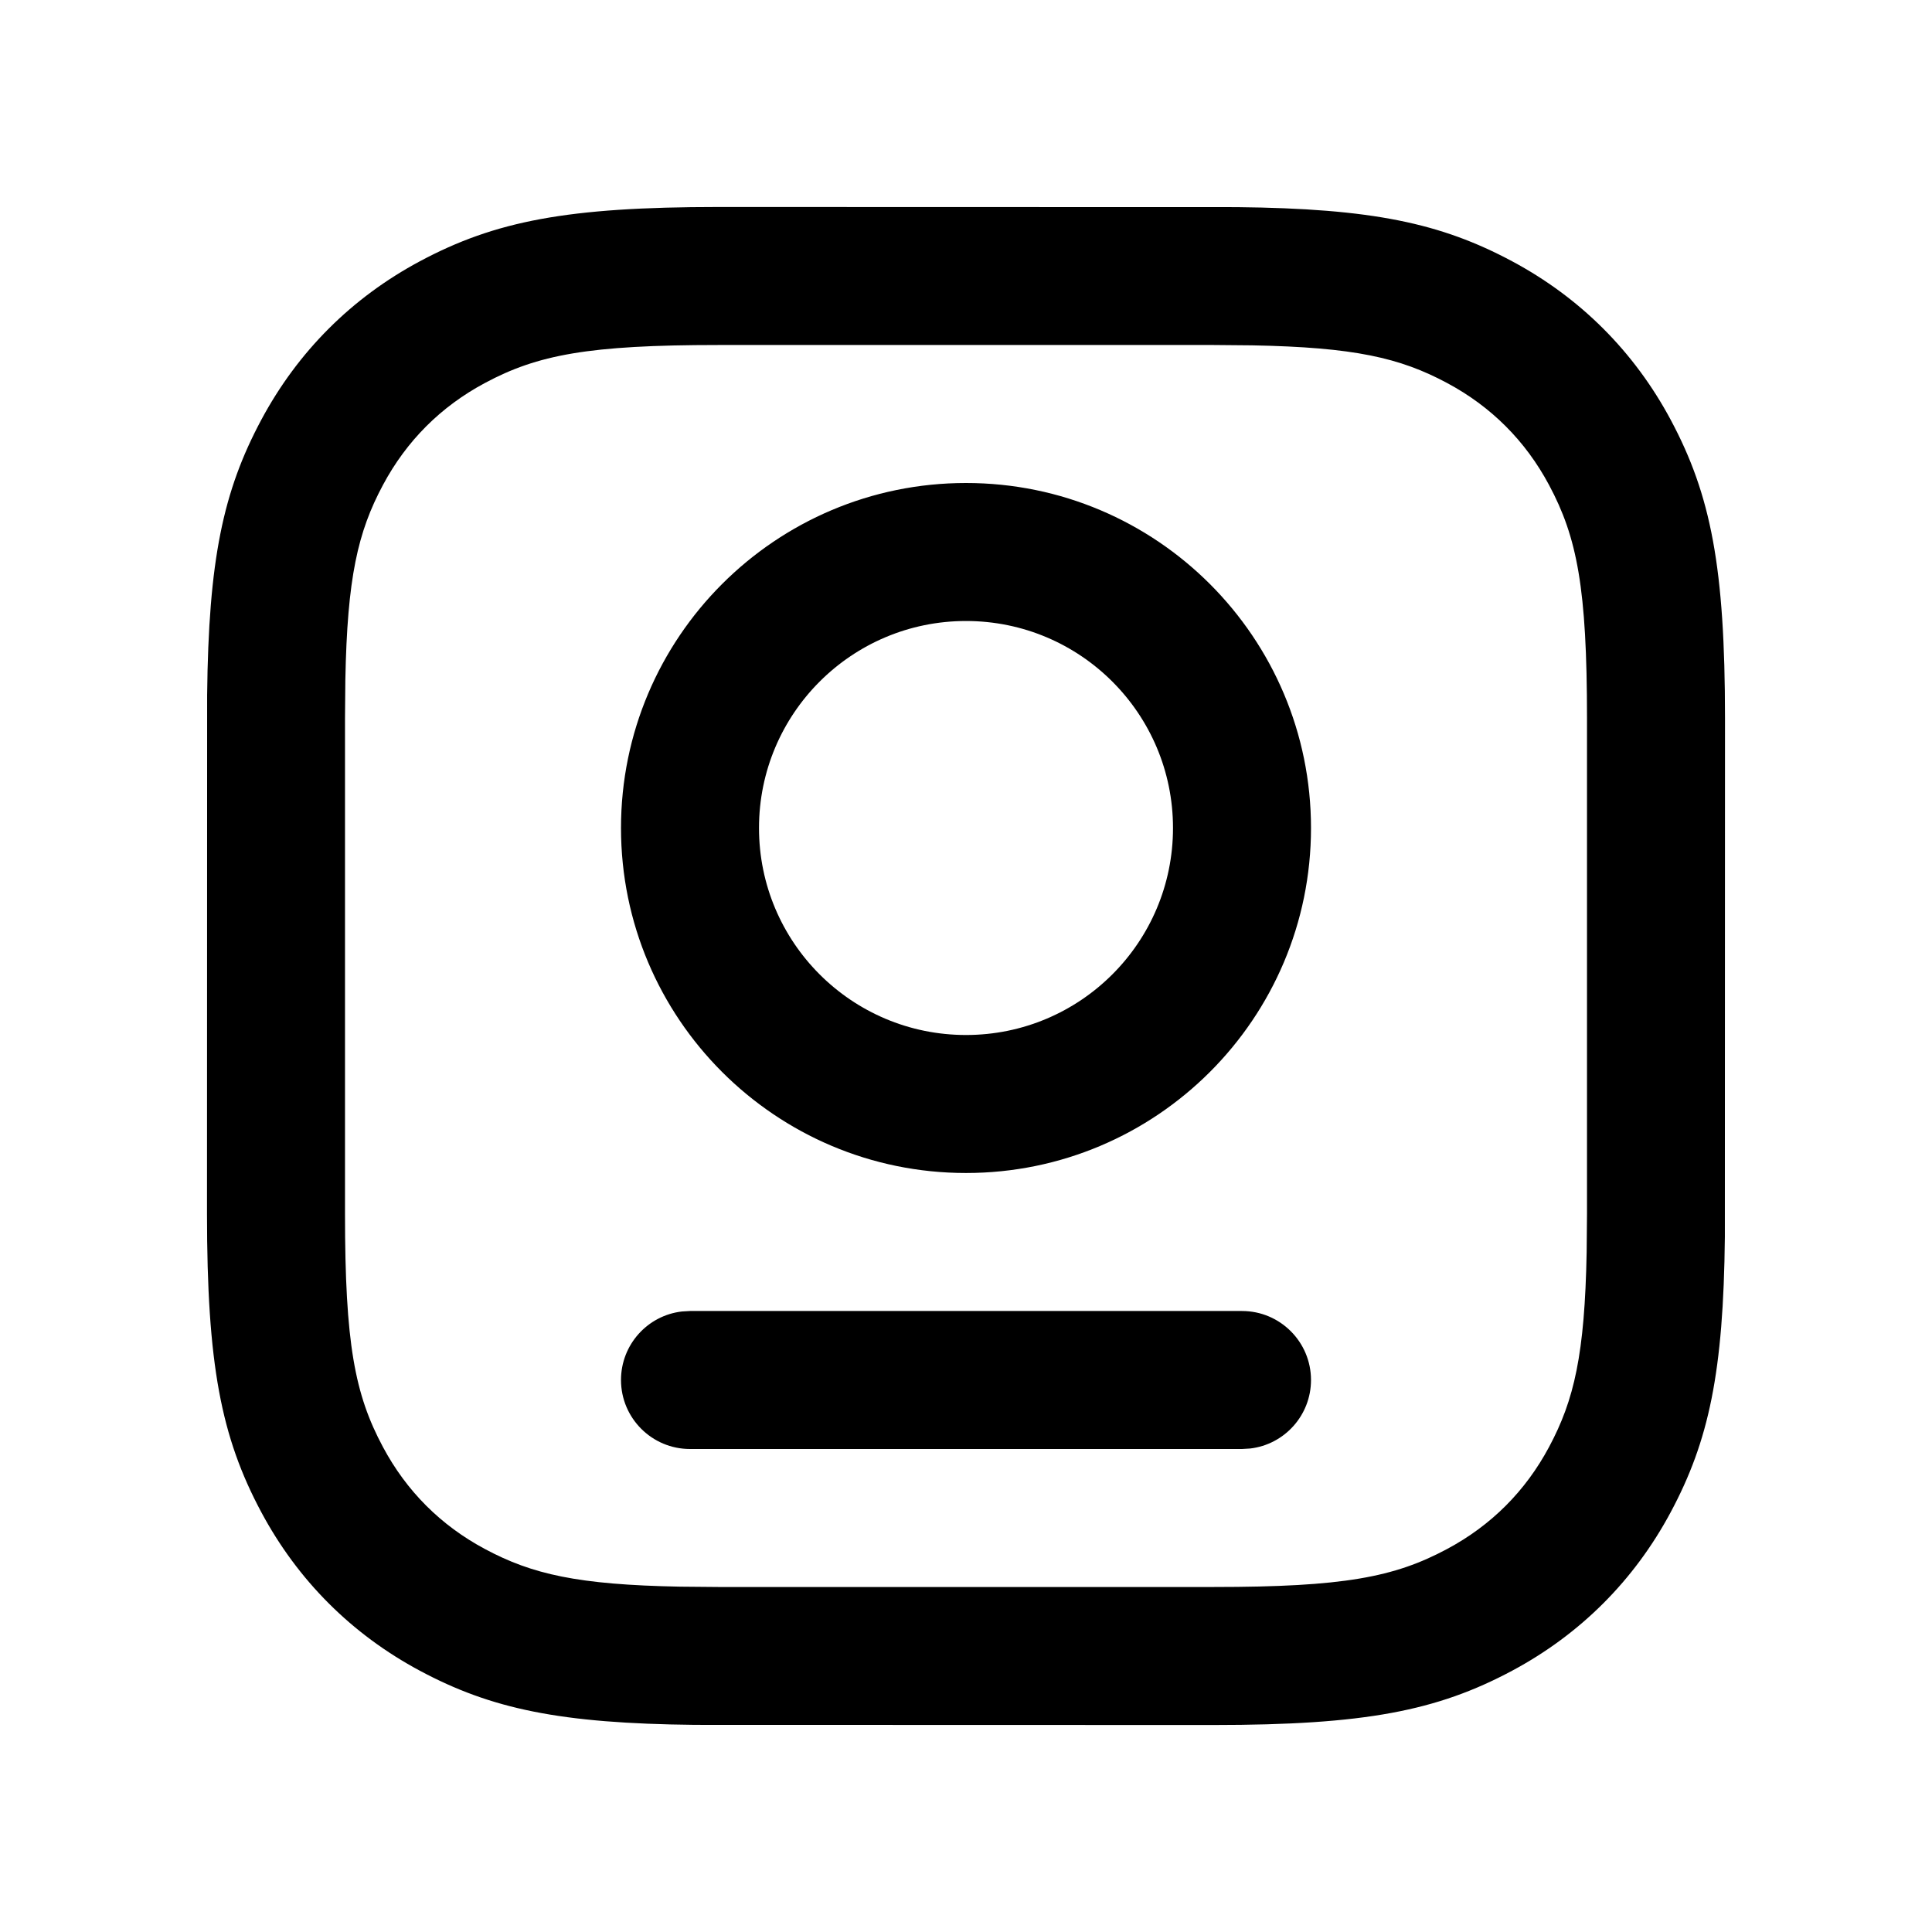
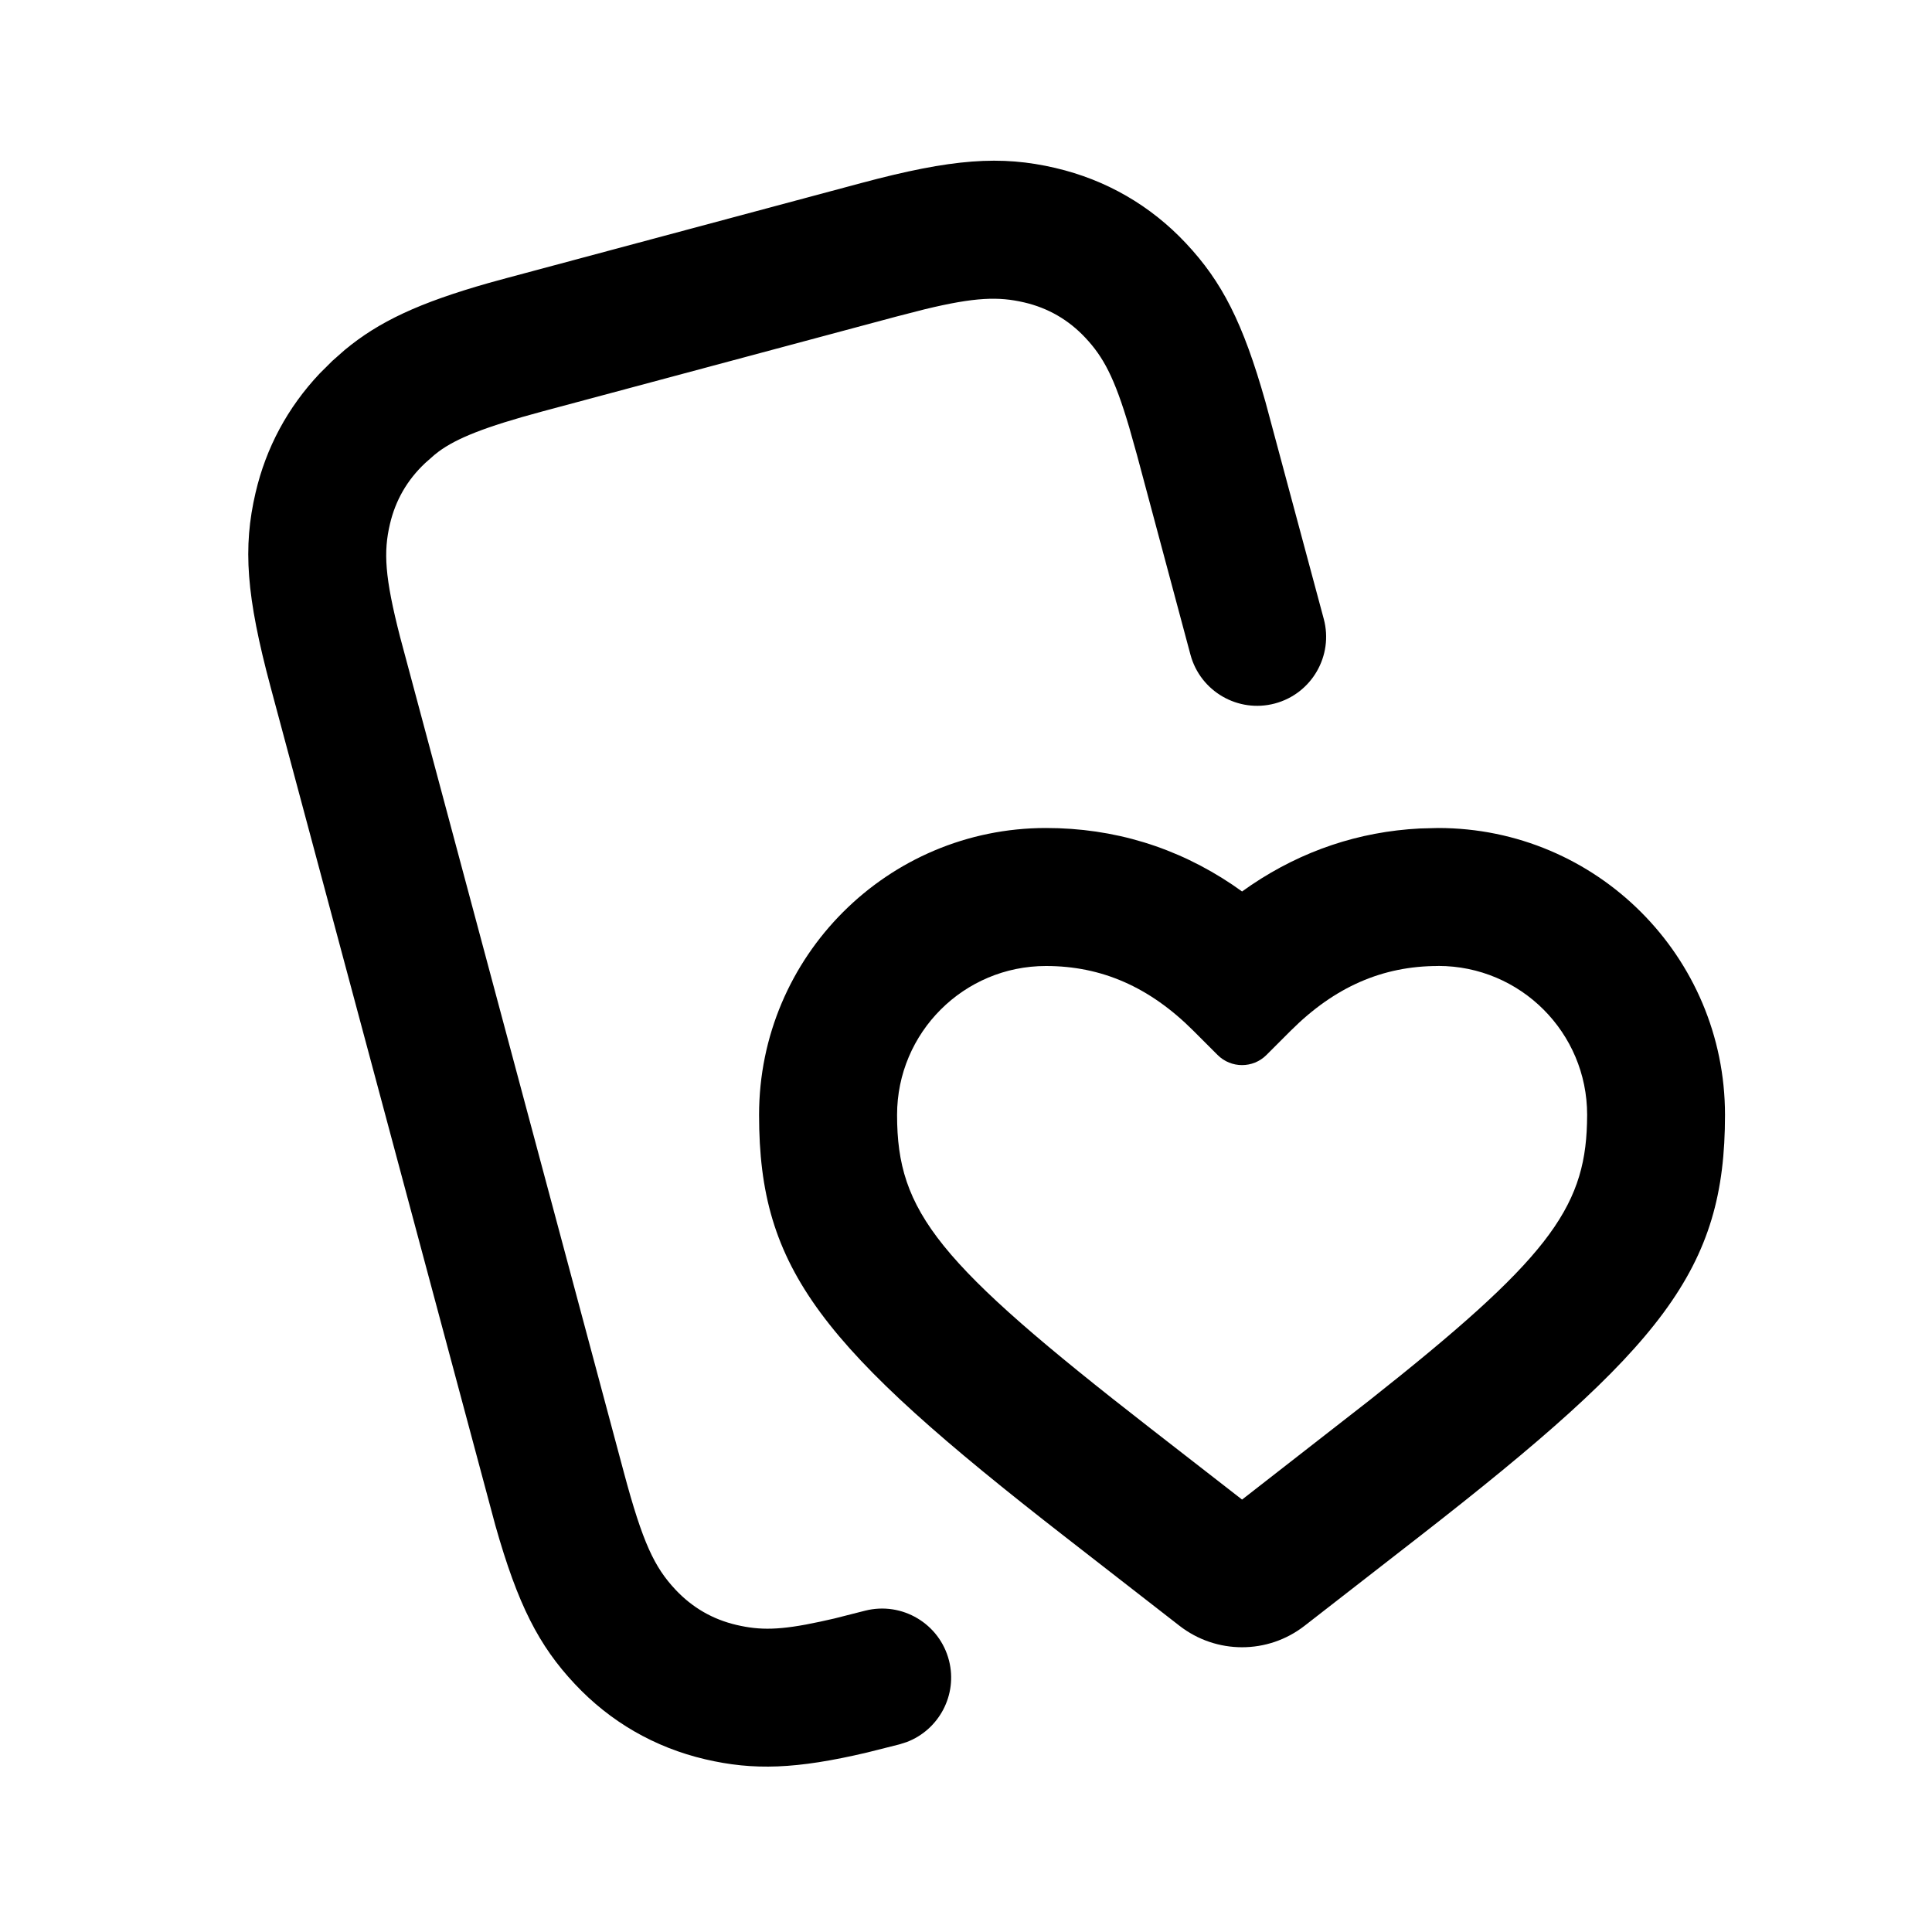
- <svg xmlns="http://www.w3.org/2000/svg" width="28px" height="28px" viewBox="0 0 28 28" version="1.1">
-   <g id="Icons-28/narrative_outline_28" stroke="none" stroke-width="1" fill="none" fill-rule="evenodd">
-     <g id="narrative_outline_28">
-       <rect x="0" y="0" width="28" height="28" />
-       <path d="M10.41,3 L17.926,3.002 C19.884,3.022 20.88,3.233 21.914,3.786 C22.903,4.315 23.685,5.097 24.214,6.086 C24.797,7.177 25,8.227 25,10.41 L25,10.41 L24.998,17.926 C24.978,19.884 24.767,20.88 24.214,21.914 C23.685,22.903 22.903,23.685 21.914,24.214 C20.823,24.797 19.773,25 17.59,25 L17.59,25 L10.074,24.998 C8.116,24.978 7.12,24.767 6.086,24.214 C5.097,23.685 4.315,22.903 3.786,21.914 C3.203,20.823 3,19.773 3,17.59 L3,17.59 L3.002,10.074 C3.022,8.116 3.233,7.12 3.786,6.086 C4.315,5.097 5.097,4.315 6.086,3.786 C7.177,3.203 8.227,3 10.41,3 L10.41,3 Z M17.59,5 L10.41,5 C8.529,5 7.791,5.142 7.029,5.55 C6.389,5.892 5.892,6.389 5.55,7.029 C5.185,7.711 5.033,8.373 5.005,9.852 L5.005,9.852 L5,10.41 L5,17.59 C5,19.471 5.142,20.209 5.55,20.971 C5.892,21.611 6.389,22.108 7.029,22.45 C7.711,22.815 8.373,22.967 9.852,22.995 L9.852,22.995 L10.41,23 L17.59,23 C19.471,23 20.209,22.858 20.971,22.45 C21.611,22.108 22.108,21.611 22.45,20.971 C22.815,20.289 22.967,19.627 22.995,18.148 L22.995,18.148 L23,17.59 L23,10.41 C23,8.529 22.858,7.791 22.45,7.029 C22.108,6.389 21.611,5.892 20.971,5.55 C20.289,5.185 19.627,5.033 18.148,5.005 L18.148,5.005 L17.59,5 Z M18,19 C18.552,19 19,19.448 19,20 C19,20.513 18.614,20.936 18.117,20.993 L18,21 L10,21 C9.448,21 9,20.552 9,20 C9,19.487 9.386,19.064 9.883,19.007 L10,19 L18,19 Z M14,7 C16.761,7 19,9.239 19,12 C19,14.761 16.761,17 14,17 C11.239,17 9,14.761 9,12 C9,9.239 11.239,7 14,7 Z M14,9 C12.343,9 11,10.343 11,12 C11,13.657 12.343,15 14,15 C15.657,15 17,13.657 17,12 C17,10.343 15.657,9 14,9 Z" id="↳-Icon-Color" fill="currentColor" fill-rule="nonzero" />
-     </g>
+ <svg xmlns="http://www.w3.org/2000/svg" height="28" viewBox="0 0 28 28" width="28">
+   <g fill="none" fill-rule="evenodd">
+     <path d="m0 0h28v28h-28z" />
+     <path d="m15.298 2.435c.732.171 1.377.543 1.891 1.092.521.556.825 1.146 1.151 2.298l.845 3.145c.143.533-.174 1.082-.707 1.225s-1.082-.174-1.225-.707l-.774-2.89-.113-.402c-.215-.729-.377-1.024-.636-1.301-.244-.26-.539-.431-.886-.512-.37-.086-.707-.079-1.445.1l-.405.104-5.127 1.374c-.854.229-1.254.395-1.509.583l-.061.048-.134.118c-.26.244-.431.539-.512.886-.094.401-.077.763.148 1.638l3.241 12.1c.276 1.032.446 1.38.749 1.704.244.26.539.431.886.512.339.079.626.079 1.209-.047l.206-.046.449-.114c.535-.135 1.079.189 1.215.724.126.497-.145 1.002-.613 1.18l-.111.035-.465.117c-1.023.241-1.643.262-2.344.098-.732-.171-1.377-.543-1.891-1.092-.521-.556-.825-1.146-1.151-2.298l-3.256-12.145c-.355-1.324-.405-2.027-.219-2.822.152-.651.463-1.233.93-1.728l.183-.182.179-.158c.496-.412 1.077-.684 2.091-.972l.263-.072 5.127-1.374c1.324-.355 2.027-.405 2.822-.219zm5.544 9.565c2.296 0 4.158 1.861 4.158 4.158 0 2.243-.892 3.358-4.447 6.124l-1.646 1.28c-.533.415-1.279.415-1.813 0l-1.646-1.28c-3.556-2.765-4.447-3.881-4.447-6.124 0-2.296 1.862-4.158 4.158-4.158.987 0 1.895.279 2.705.824l.137.096.137-.096c.737-.495 1.554-.771 2.438-.817zm0 2c-.803 0-1.498.301-2.135.937l-.353.353c-.195.195-.512.195-.707 0l-.353-.353c-.637-.636-1.332-.937-2.135-.937-1.192 0-2.158.966-2.158 2.158 0 1.41.584 2.141 3.675 4.545l1.325 1.03 1.845-1.438c2.555-2.02 3.121-2.764 3.154-4.015l.002-.123c0-1.192-.966-2.158-2.158-2.158z" fill="currentColor" fill-rule="nonzero" />
  </g>
</svg>
